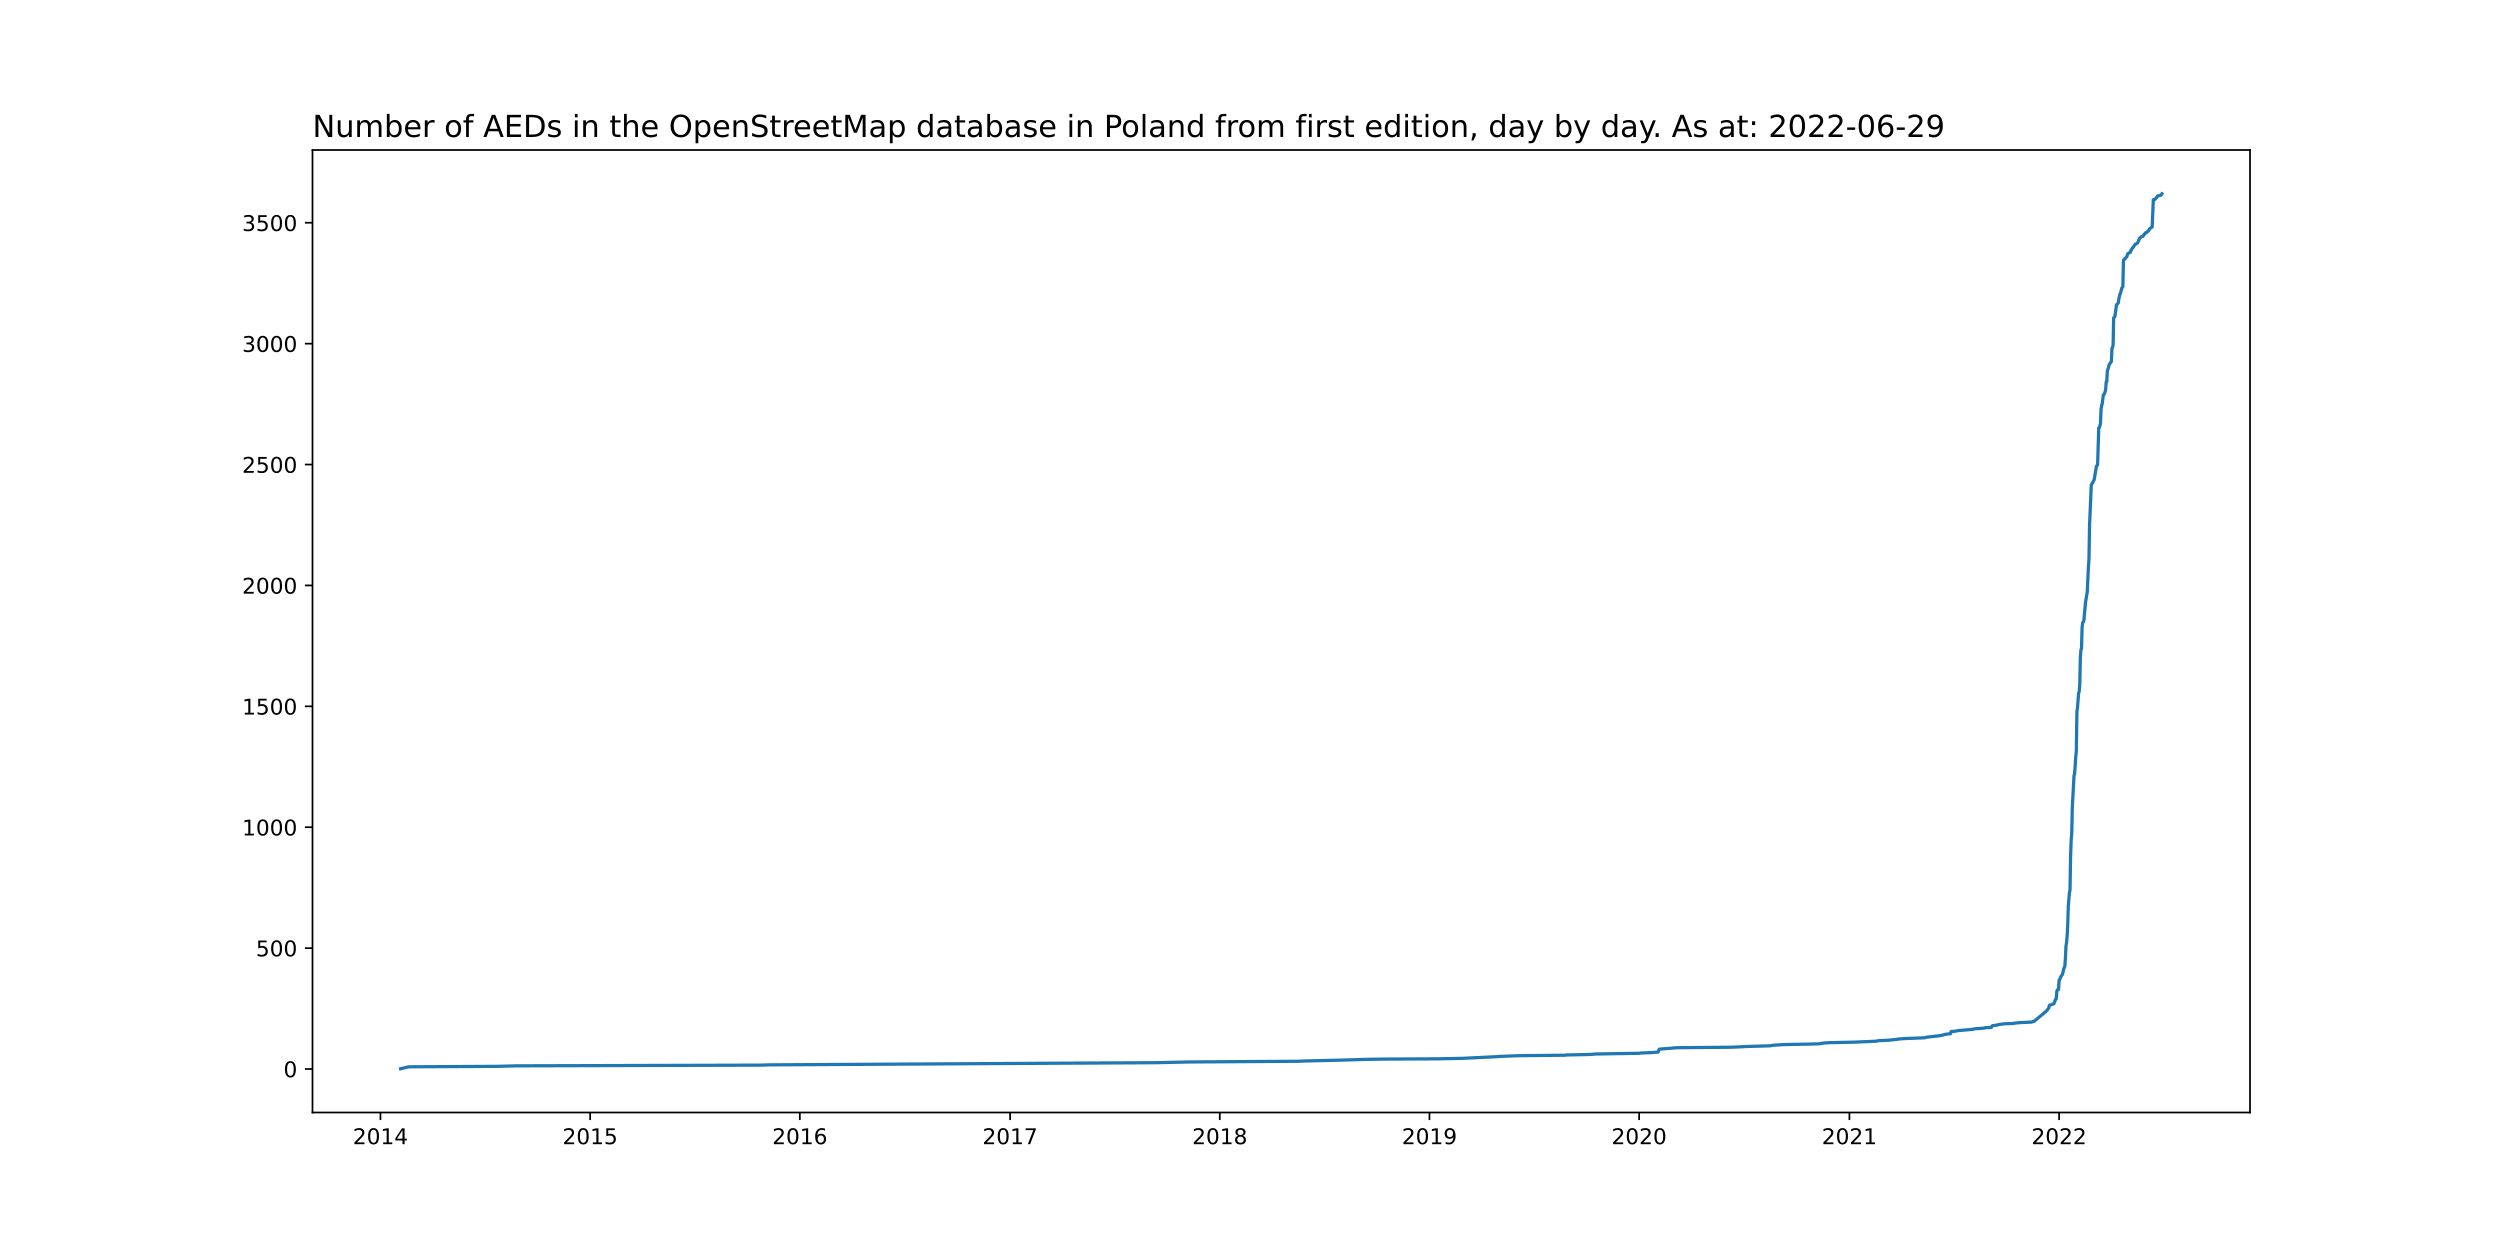
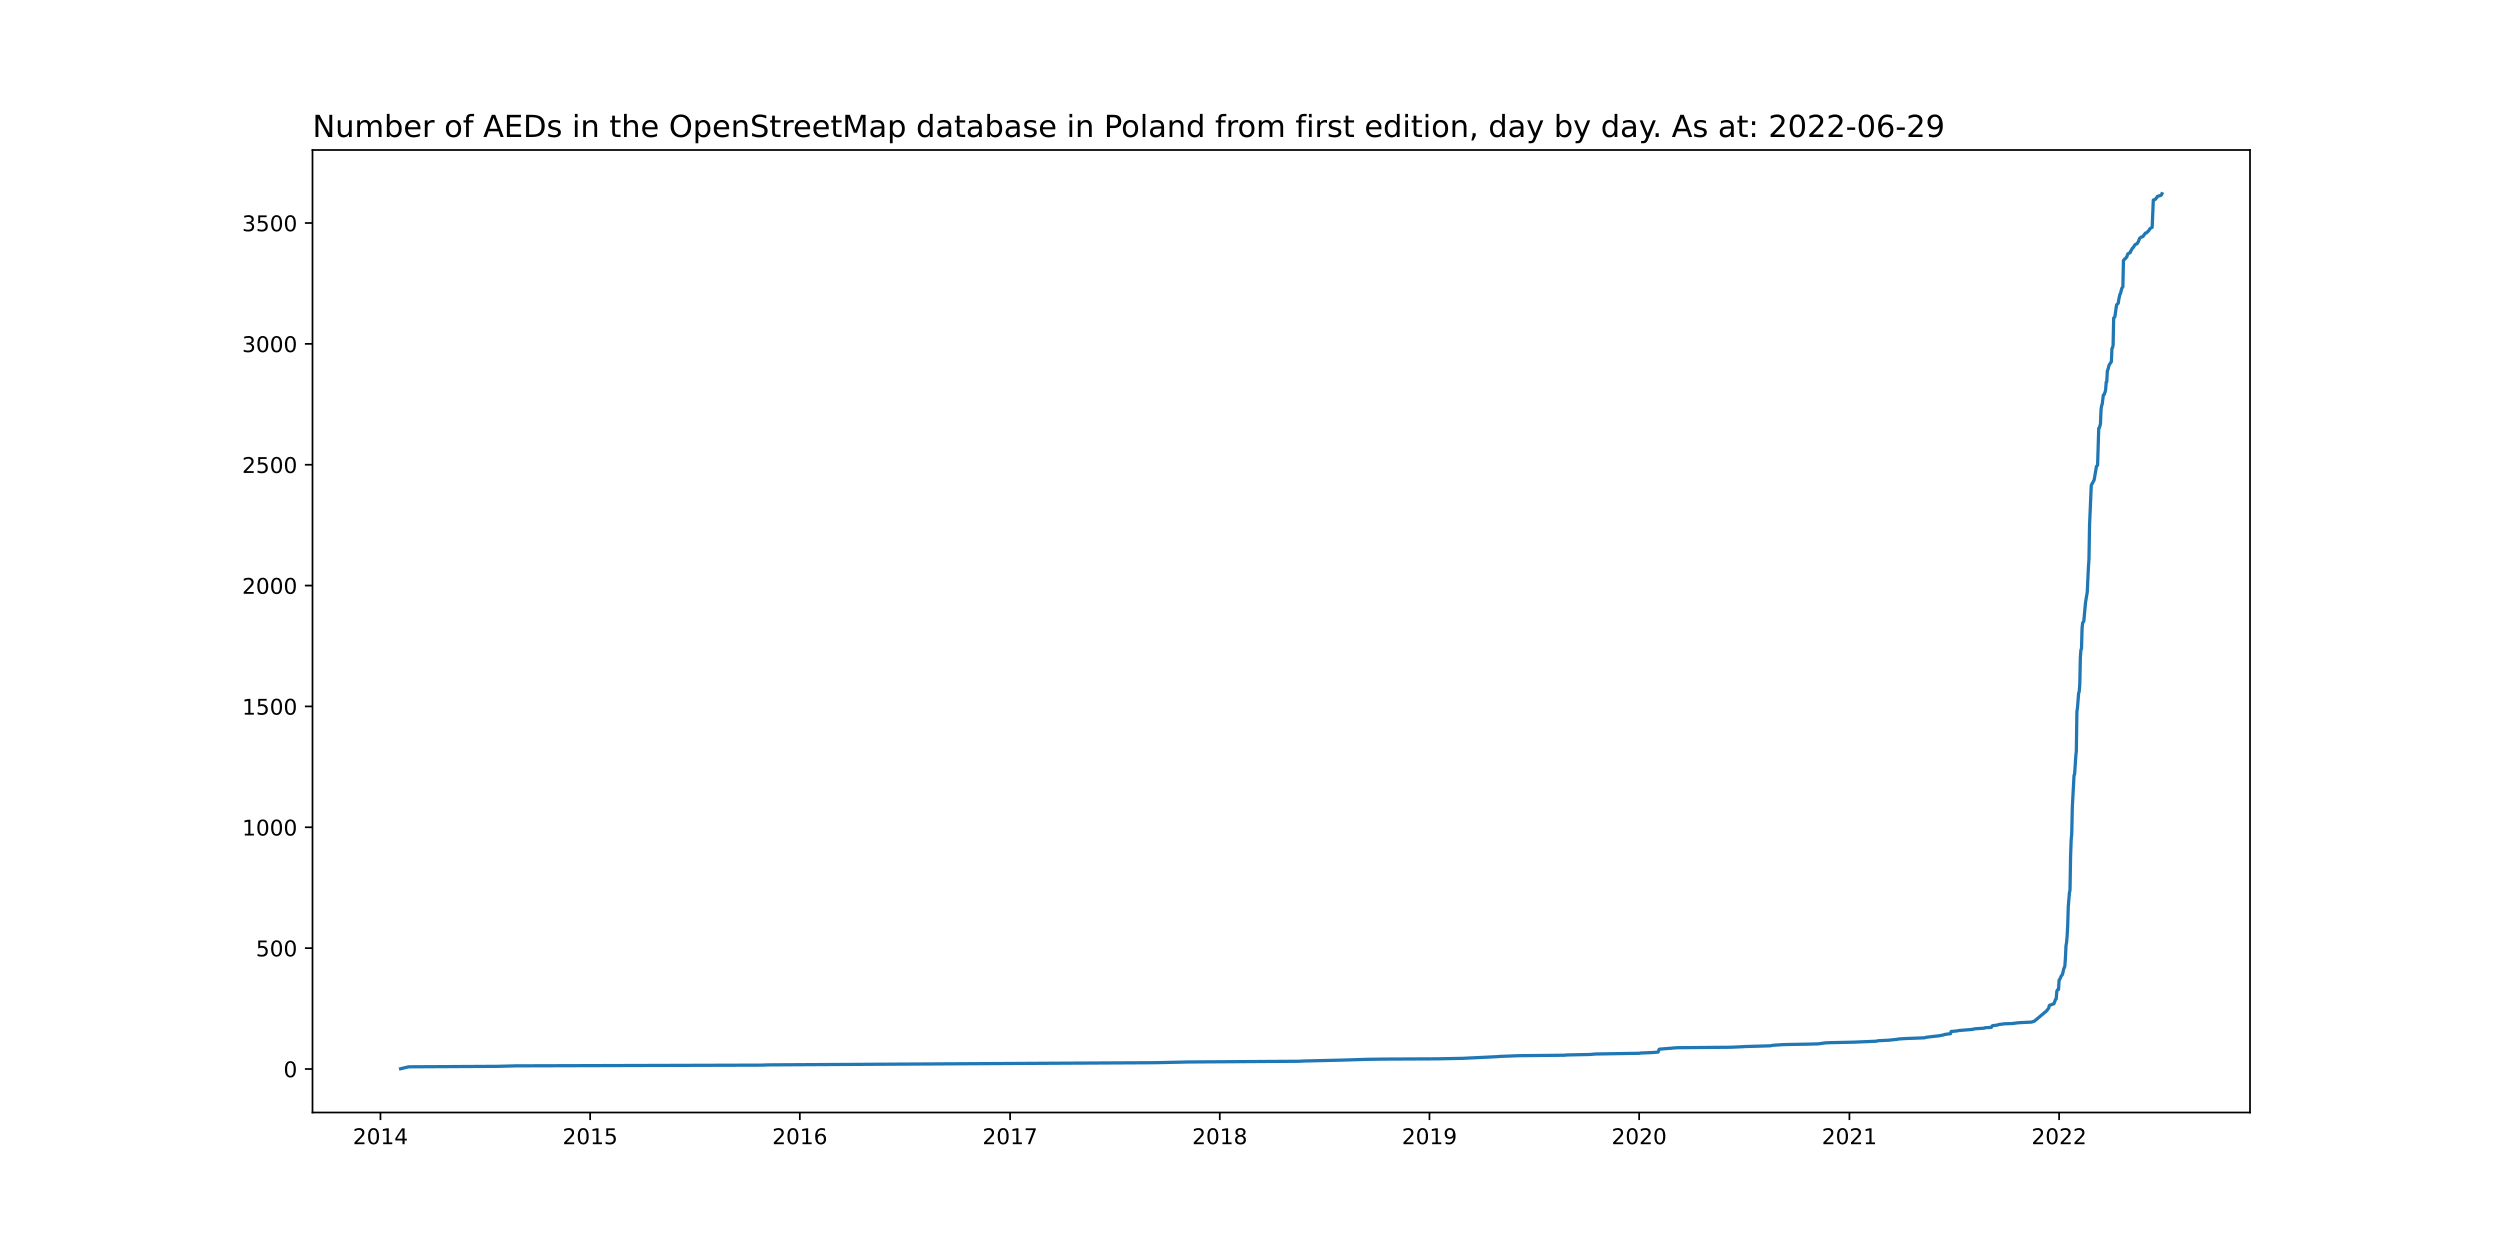
<svg xmlns="http://www.w3.org/2000/svg" xmlns:xlink="http://www.w3.org/1999/xlink" width="1152pt" height="576pt" viewBox="0 0 1152 576" version="1.1">
  <defs>
    <style type="text/css">*{stroke-linejoin: round; stroke-linecap: butt}</style>
  </defs>
  <g id="figure_1">
    <g id="patch_1">
      <path d="M 0 576  L 1152 576  L 1152 0  L 0 0  z " style="fill: #ffffff" />
    </g>
    <g id="axes_1">
      <g id="patch_2">
        <path d="M 144 512.64  L 1036.8 512.64  L 1036.8 69.12  L 144 69.12  z " style="fill: #ffffff" />
      </g>
      <g id="matplotlib.axis_1">
        <g id="xtick_1">
          <g id="line2d_1">
            <defs>
-               <path id="m6691f7270f" d="M 0 0  L 0 3.5  " style="stroke: #000000; stroke-width: 0.8" />
+               <path id="m635053c182" d="M 0 0  L 0 3.5  " style="stroke: #000000; stroke-width: 0.8" />
            </defs>
            <g>
-               <use xlink:href="#m6691f7270f" x="175.317" y="512.64" style="stroke: #000000; stroke-width: 0.8" />
+               <use xlink:href="#m635053c182" x="175.317" y="512.64" style="stroke: #000000; stroke-width: 0.8" />
            </g>
          </g>
          <g id="text_1">
            <g transform="translate(162.5916 527.2384)scale(0.1 -0.1)">
              <defs>
                <path id="DejaVuSans-32" d="M 1228 531  L 3431 531  L 3431 0  L 469 0  L 469 531  Q 828 903 1448 1529  Q 2069 2156 2228 2338  Q 2531 2678 2651 2914  Q 2772 3150 2772 3378  Q 2772 3750 2511 3984  Q 2250 4219 1831 4219  Q 1534 4219 1204 4116  Q 875 4013 500 3803  L 500 4441  Q 881 4594 1212 4672  Q 1544 4750 1819 4750  Q 2544 4750 2975 4387  Q 3406 4025 3406 3419  Q 3406 3131 3298 2873  Q 3191 2616 2906 2266  Q 2828 2175 2409 1742  Q 1991 1309 1228 531  z " transform="scale(0.015625)" />
                <path id="DejaVuSans-30" d="M 2034 4250  Q 1547 4250 1301 3770  Q 1056 3291 1056 2328  Q 1056 1369 1301 889  Q 1547 409 2034 409  Q 2525 409 2770 889  Q 3016 1369 3016 2328  Q 3016 3291 2770 3770  Q 2525 4250 2034 4250  z M 2034 4750  Q 2819 4750 3233 4129  Q 3647 3509 3647 2328  Q 3647 1150 3233 529  Q 2819 -91 2034 -91  Q 1250 -91 836 529  Q 422 1150 422 2328  Q 422 3509 836 4129  Q 1250 4750 2034 4750  z " transform="scale(0.015625)" />
                <path id="DejaVuSans-31" d="M 794 531  L 1825 531  L 1825 4091  L 703 3866  L 703 4441  L 1819 4666  L 2450 4666  L 2450 531  L 3481 531  L 3481 0  L 794 0  L 794 531  z " transform="scale(0.015625)" />
                <path id="DejaVuSans-34" d="M 2419 4116  L 825 1625  L 2419 1625  L 2419 4116  z M 2253 4666  L 3047 4666  L 3047 1625  L 3713 1625  L 3713 1100  L 3047 1100  L 3047 0  L 2419 0  L 2419 1100  L 313 1100  L 313 1709  L 2253 4666  z " transform="scale(0.015625)" />
              </defs>
              <use xlink:href="#DejaVuSans-32" />
              <use xlink:href="#DejaVuSans-30" x="63.623" />
              <use xlink:href="#DejaVuSans-31" x="127.246" />
              <use xlink:href="#DejaVuSans-34" x="190.869" />
            </g>
          </g>
        </g>
        <g id="xtick_2">
          <g id="line2d_2">
            <g>
-               <use xlink:href="#m6691f7270f" x="271.94" y="512.64" style="stroke: #000000; stroke-width: 0.8" />
+               <use xlink:href="#m635053c182" x="271.94" y="512.64" style="stroke: #000000; stroke-width: 0.8" />
            </g>
          </g>
          <g id="text_2">
            <g transform="translate(259.2149 527.2384)scale(0.1 -0.1)">
              <defs>
                <path id="DejaVuSans-35" d="M 691 4666  L 3169 4666  L 3169 4134  L 1269 4134  L 1269 2991  Q 1406 3038 1543 3061  Q 1681 3084 1819 3084  Q 2600 3084 3056 2656  Q 3513 2228 3513 1497  Q 3513 744 3044 326  Q 2575 -91 1722 -91  Q 1428 -91 1123 -41  Q 819 9 494 109  L 494 744  Q 775 591 1075 516  Q 1375 441 1709 441  Q 2250 441 2565 725  Q 2881 1009 2881 1497  Q 2881 1984 2565 2268  Q 2250 2553 1709 2553  Q 1456 2553 1204 2497  Q 953 2441 691 2322  L 691 4666  z " transform="scale(0.015625)" />
              </defs>
              <use xlink:href="#DejaVuSans-32" />
              <use xlink:href="#DejaVuSans-30" x="63.623" />
              <use xlink:href="#DejaVuSans-31" x="127.246" />
              <use xlink:href="#DejaVuSans-35" x="190.869" />
            </g>
          </g>
        </g>
        <g id="xtick_3">
          <g id="line2d_3">
            <g>
-               <use xlink:href="#m6691f7270f" x="368.563" y="512.64" style="stroke: #000000; stroke-width: 0.8" />
+               <use xlink:href="#m635053c182" x="368.563" y="512.64" style="stroke: #000000; stroke-width: 0.8" />
            </g>
          </g>
          <g id="text_3">
            <g transform="translate(355.8383 527.2384)scale(0.1 -0.1)">
              <defs>
                <path id="DejaVuSans-36" d="M 2113 2584  Q 1688 2584 1439 2293  Q 1191 2003 1191 1497  Q 1191 994 1439 701  Q 1688 409 2113 409  Q 2538 409 2786 701  Q 3034 994 3034 1497  Q 3034 2003 2786 2293  Q 2538 2584 2113 2584  z M 3366 4563  L 3366 3988  Q 3128 4100 2886 4159  Q 2644 4219 2406 4219  Q 1781 4219 1451 3797  Q 1122 3375 1075 2522  Q 1259 2794 1537 2939  Q 1816 3084 2150 3084  Q 2853 3084 3261 2657  Q 3669 2231 3669 1497  Q 3669 778 3244 343  Q 2819 -91 2113 -91  Q 1303 -91 875 529  Q 447 1150 447 2328  Q 447 3434 972 4092  Q 1497 4750 2381 4750  Q 2619 4750 2861 4703  Q 3103 4656 3366 4563  z " transform="scale(0.015625)" />
              </defs>
              <use xlink:href="#DejaVuSans-32" />
              <use xlink:href="#DejaVuSans-30" x="63.623" />
              <use xlink:href="#DejaVuSans-31" x="127.246" />
              <use xlink:href="#DejaVuSans-36" x="190.869" />
            </g>
          </g>
        </g>
        <g id="xtick_4">
          <g id="line2d_4">
            <g>
-               <use xlink:href="#m6691f7270f" x="465.451" y="512.64" style="stroke: #000000; stroke-width: 0.8" />
+               <use xlink:href="#m635053c182" x="465.451" y="512.64" style="stroke: #000000; stroke-width: 0.8" />
            </g>
          </g>
          <g id="text_4">
            <g transform="translate(452.7264 527.2384)scale(0.1 -0.1)">
              <defs>
                <path id="DejaVuSans-37" d="M 525 4666  L 3525 4666  L 3525 4397  L 1831 0  L 1172 0  L 2766 4134  L 525 4134  L 525 4666  z " transform="scale(0.015625)" />
              </defs>
              <use xlink:href="#DejaVuSans-32" />
              <use xlink:href="#DejaVuSans-30" x="63.623" />
              <use xlink:href="#DejaVuSans-31" x="127.246" />
              <use xlink:href="#DejaVuSans-37" x="190.869" />
            </g>
          </g>
        </g>
        <g id="xtick_5">
          <g id="line2d_5">
            <g>
-               <use xlink:href="#m6691f7270f" x="562.075" y="512.64" style="stroke: #000000; stroke-width: 0.8" />
+               <use xlink:href="#m635053c182" x="562.075" y="512.64" style="stroke: #000000; stroke-width: 0.8" />
            </g>
          </g>
          <g id="text_5">
            <g transform="translate(549.3498 527.2384)scale(0.1 -0.1)">
              <defs>
                <path id="DejaVuSans-38" d="M 2034 2216  Q 1584 2216 1326 1975  Q 1069 1734 1069 1313  Q 1069 891 1326 650  Q 1584 409 2034 409  Q 2484 409 2743 651  Q 3003 894 3003 1313  Q 3003 1734 2745 1975  Q 2488 2216 2034 2216  z M 1403 2484  Q 997 2584 770 2862  Q 544 3141 544 3541  Q 544 4100 942 4425  Q 1341 4750 2034 4750  Q 2731 4750 3128 4425  Q 3525 4100 3525 3541  Q 3525 3141 3298 2862  Q 3072 2584 2669 2484  Q 3125 2378 3379 2068  Q 3634 1759 3634 1313  Q 3634 634 3220 271  Q 2806 -91 2034 -91  Q 1263 -91 848 271  Q 434 634 434 1313  Q 434 1759 690 2068  Q 947 2378 1403 2484  z M 1172 3481  Q 1172 3119 1398 2916  Q 1625 2713 2034 2713  Q 2441 2713 2670 2916  Q 2900 3119 2900 3481  Q 2900 3844 2670 4047  Q 2441 4250 2034 4250  Q 1625 4250 1398 4047  Q 1172 3844 1172 3481  z " transform="scale(0.015625)" />
              </defs>
              <use xlink:href="#DejaVuSans-32" />
              <use xlink:href="#DejaVuSans-30" x="63.623" />
              <use xlink:href="#DejaVuSans-31" x="127.246" />
              <use xlink:href="#DejaVuSans-38" x="190.869" />
            </g>
          </g>
        </g>
        <g id="xtick_6">
          <g id="line2d_6">
            <g>
-               <use xlink:href="#m6691f7270f" x="658.698" y="512.64" style="stroke: #000000; stroke-width: 0.8" />
+               <use xlink:href="#m635053c182" x="658.698" y="512.64" style="stroke: #000000; stroke-width: 0.8" />
            </g>
          </g>
          <g id="text_6">
            <g transform="translate(645.9732 527.2384)scale(0.1 -0.1)">
              <defs>
                <path id="DejaVuSans-39" d="M 703 97  L 703 672  Q 941 559 1184 500  Q 1428 441 1663 441  Q 2288 441 2617 861  Q 2947 1281 2994 2138  Q 2813 1869 2534 1725  Q 2256 1581 1919 1581  Q 1219 1581 811 2004  Q 403 2428 403 3163  Q 403 3881 828 4315  Q 1253 4750 1959 4750  Q 2769 4750 3195 4129  Q 3622 3509 3622 2328  Q 3622 1225 3098 567  Q 2575 -91 1691 -91  Q 1453 -91 1209 -44  Q 966 3 703 97  z M 1959 2075  Q 2384 2075 2632 2365  Q 2881 2656 2881 3163  Q 2881 3666 2632 3958  Q 2384 4250 1959 4250  Q 1534 4250 1286 3958  Q 1038 3666 1038 3163  Q 1038 2656 1286 2365  Q 1534 2075 1959 2075  z " transform="scale(0.015625)" />
              </defs>
              <use xlink:href="#DejaVuSans-32" />
              <use xlink:href="#DejaVuSans-30" x="63.623" />
              <use xlink:href="#DejaVuSans-31" x="127.246" />
              <use xlink:href="#DejaVuSans-39" x="190.869" />
            </g>
          </g>
        </g>
        <g id="xtick_7">
          <g id="line2d_7">
            <g>
-               <use xlink:href="#m6691f7270f" x="755.322" y="512.64" style="stroke: #000000; stroke-width: 0.8" />
+               <use xlink:href="#m635053c182" x="755.322" y="512.64" style="stroke: #000000; stroke-width: 0.8" />
            </g>
          </g>
          <g id="text_7">
            <g transform="translate(742.5965 527.2384)scale(0.1 -0.1)">
              <use xlink:href="#DejaVuSans-32" />
              <use xlink:href="#DejaVuSans-30" x="63.623" />
              <use xlink:href="#DejaVuSans-32" x="127.246" />
              <use xlink:href="#DejaVuSans-30" x="190.869" />
            </g>
          </g>
        </g>
        <g id="xtick_8">
          <g id="line2d_8">
            <g>
-               <use xlink:href="#m6691f7270f" x="852.21" y="512.64" style="stroke: #000000; stroke-width: 0.8" />
+               <use xlink:href="#m635053c182" x="852.21" y="512.64" style="stroke: #000000; stroke-width: 0.8" />
            </g>
          </g>
          <g id="text_8">
            <g transform="translate(839.4846 527.2384)scale(0.1 -0.1)">
              <use xlink:href="#DejaVuSans-32" />
              <use xlink:href="#DejaVuSans-30" x="63.623" />
              <use xlink:href="#DejaVuSans-32" x="127.246" />
              <use xlink:href="#DejaVuSans-31" x="190.869" />
            </g>
          </g>
        </g>
        <g id="xtick_9">
          <g id="line2d_9">
            <g>
-               <use xlink:href="#m6691f7270f" x="948.833" y="512.64" style="stroke: #000000; stroke-width: 0.8" />
+               <use xlink:href="#m635053c182" x="948.833" y="512.64" style="stroke: #000000; stroke-width: 0.8" />
            </g>
          </g>
          <g id="text_9">
            <g transform="translate(936.108 527.2384)scale(0.1 -0.1)">
              <use xlink:href="#DejaVuSans-32" />
              <use xlink:href="#DejaVuSans-30" x="63.623" />
              <use xlink:href="#DejaVuSans-32" x="127.246" />
              <use xlink:href="#DejaVuSans-32" x="190.869" />
            </g>
          </g>
        </g>
      </g>
      <g id="matplotlib.axis_2">
        <g id="ytick_1">
          <g id="line2d_10">
            <defs>
-               <path id="m2d8325a0a5" d="M 0 0  L -3.5 0  " style="stroke: #000000; stroke-width: 0.8" />
+               <path id="m34d72436b4" d="M 0 0  L -3.5 0  " style="stroke: #000000; stroke-width: 0.8" />
            </defs>
            <g>
-               <use xlink:href="#m2d8325a0a5" x="144" y="492.591" style="stroke: #000000; stroke-width: 0.8" />
+               <use xlink:href="#m34d72436b4" x="144" y="492.591" style="stroke: #000000; stroke-width: 0.8" />
            </g>
          </g>
          <g id="text_10">
            <g transform="translate(130.6375 496.3906)scale(0.1 -0.1)">
              <use xlink:href="#DejaVuSans-30" />
            </g>
          </g>
        </g>
        <g id="ytick_2">
          <g id="line2d_11">
            <g>
-               <use xlink:href="#m2d8325a0a5" x="144" y="436.885" style="stroke: #000000; stroke-width: 0.8" />
+               <use xlink:href="#m34d72436b4" x="144" y="436.901" style="stroke: #000000; stroke-width: 0.8" />
            </g>
          </g>
          <g id="text_11">
-             <g transform="translate(117.9125 440.6846)scale(0.1 -0.1)">
+             <g transform="translate(117.9125 440.7)scale(0.1 -0.1)">
              <use xlink:href="#DejaVuSans-35" />
              <use xlink:href="#DejaVuSans-30" x="63.623" />
              <use xlink:href="#DejaVuSans-30" x="127.246" />
            </g>
          </g>
        </g>
        <g id="ytick_3">
          <g id="line2d_12">
            <g>
-               <use xlink:href="#m2d8325a0a5" x="144" y="381.179" style="stroke: #000000; stroke-width: 0.8" />
+               <use xlink:href="#m34d72436b4" x="144" y="381.21" style="stroke: #000000; stroke-width: 0.8" />
            </g>
          </g>
          <g id="text_12">
-             <g transform="translate(111.55 384.9786)scale(0.1 -0.1)">
+             <g transform="translate(111.55 385.0094)scale(0.1 -0.1)">
              <use xlink:href="#DejaVuSans-31" />
              <use xlink:href="#DejaVuSans-30" x="63.623" />
              <use xlink:href="#DejaVuSans-30" x="127.246" />
              <use xlink:href="#DejaVuSans-30" x="190.869" />
            </g>
          </g>
        </g>
        <g id="ytick_4">
          <g id="line2d_13">
            <g>
-               <use xlink:href="#m2d8325a0a5" x="144" y="325.473" style="stroke: #000000; stroke-width: 0.8" />
+               <use xlink:href="#m34d72436b4" x="144" y="325.52" style="stroke: #000000; stroke-width: 0.8" />
            </g>
          </g>
          <g id="text_13">
-             <g transform="translate(111.55 329.2726)scale(0.1 -0.1)">
+             <g transform="translate(111.55 329.3188)scale(0.1 -0.1)">
              <use xlink:href="#DejaVuSans-31" />
              <use xlink:href="#DejaVuSans-35" x="63.623" />
              <use xlink:href="#DejaVuSans-30" x="127.246" />
              <use xlink:href="#DejaVuSans-30" x="190.869" />
            </g>
          </g>
        </g>
        <g id="ytick_5">
          <g id="line2d_14">
            <g>
-               <use xlink:href="#m2d8325a0a5" x="144" y="269.767" style="stroke: #000000; stroke-width: 0.8" />
+               <use xlink:href="#m34d72436b4" x="144" y="269.829" style="stroke: #000000; stroke-width: 0.8" />
            </g>
          </g>
          <g id="text_14">
-             <g transform="translate(111.55 273.5666)scale(0.1 -0.1)">
+             <g transform="translate(111.55 273.6282)scale(0.1 -0.1)">
              <use xlink:href="#DejaVuSans-32" />
              <use xlink:href="#DejaVuSans-30" x="63.623" />
              <use xlink:href="#DejaVuSans-30" x="127.246" />
              <use xlink:href="#DejaVuSans-30" x="190.869" />
            </g>
          </g>
        </g>
        <g id="ytick_6">
          <g id="line2d_15">
            <g>
-               <use xlink:href="#m2d8325a0a5" x="144" y="214.061" style="stroke: #000000; stroke-width: 0.8" />
+               <use xlink:href="#m34d72436b4" x="144" y="214.138" style="stroke: #000000; stroke-width: 0.8" />
            </g>
          </g>
          <g id="text_15">
-             <g transform="translate(111.55 217.8606)scale(0.1 -0.1)">
+             <g transform="translate(111.55 217.9376)scale(0.1 -0.1)">
              <use xlink:href="#DejaVuSans-32" />
              <use xlink:href="#DejaVuSans-35" x="63.623" />
              <use xlink:href="#DejaVuSans-30" x="127.246" />
              <use xlink:href="#DejaVuSans-30" x="190.869" />
            </g>
          </g>
        </g>
        <g id="ytick_7">
          <g id="line2d_16">
            <g>
-               <use xlink:href="#m2d8325a0a5" x="144" y="158.355" style="stroke: #000000; stroke-width: 0.8" />
+               <use xlink:href="#m34d72436b4" x="144" y="158.448" style="stroke: #000000; stroke-width: 0.8" />
            </g>
          </g>
          <g id="text_16">
-             <g transform="translate(111.55 162.1547)scale(0.1 -0.1)">
+             <g transform="translate(111.55 162.247)scale(0.1 -0.1)">
              <defs>
                <path id="DejaVuSans-33" d="M 2597 2516  Q 3050 2419 3304 2112  Q 3559 1806 3559 1356  Q 3559 666 3084 287  Q 2609 -91 1734 -91  Q 1441 -91 1130 -33  Q 819 25 488 141  L 488 750  Q 750 597 1062 519  Q 1375 441 1716 441  Q 2309 441 2620 675  Q 2931 909 2931 1356  Q 2931 1769 2642 2001  Q 2353 2234 1838 2234  L 1294 2234  L 1294 2753  L 1863 2753  Q 2328 2753 2575 2939  Q 2822 3125 2822 3475  Q 2822 3834 2567 4026  Q 2313 4219 1838 4219  Q 1578 4219 1281 4162  Q 984 4106 628 3988  L 628 4550  Q 988 4650 1302 4700  Q 1616 4750 1894 4750  Q 2613 4750 3031 4423  Q 3450 4097 3450 3541  Q 3450 3153 3228 2886  Q 3006 2619 2597 2516  z " transform="scale(0.015625)" />
              </defs>
              <use xlink:href="#DejaVuSans-33" />
              <use xlink:href="#DejaVuSans-30" x="63.623" />
              <use xlink:href="#DejaVuSans-30" x="127.246" />
              <use xlink:href="#DejaVuSans-30" x="190.869" />
            </g>
          </g>
        </g>
        <g id="ytick_8">
          <g id="line2d_17">
            <g>
-               <use xlink:href="#m2d8325a0a5" x="144" y="102.649" style="stroke: #000000; stroke-width: 0.8" />
+               <use xlink:href="#m34d72436b4" x="144" y="102.757" style="stroke: #000000; stroke-width: 0.8" />
            </g>
          </g>
          <g id="text_17">
-             <g transform="translate(111.55 106.4487)scale(0.1 -0.1)">
+             <g transform="translate(111.55 106.5563)scale(0.1 -0.1)">
              <use xlink:href="#DejaVuSans-33" />
              <use xlink:href="#DejaVuSans-35" x="63.623" />
              <use xlink:href="#DejaVuSans-30" x="127.246" />
              <use xlink:href="#DejaVuSans-30" x="190.869" />
            </g>
          </g>
        </g>
      </g>
      <g id="line2d_18">
-         <path d="M 184.582 492.48  L 188.288 491.589  L 229.32 491.366  L 237.791 491.143  L 351.356 490.809  L 353.739 490.697  L 489.276 489.918  L 532.161 489.695  L 547.515 489.36  L 598.606 489.026  L 600.724 488.915  L 619.519 488.469  L 630.108 488.135  L 638.315 488.024  L 662.14 487.912  L 673.787 487.689  L 689.935 486.909  L 690.994 486.798  L 699.73 486.464  L 721.172 486.241  L 721.702 486.13  L 732.555 485.907  L 735.203 485.684  L 755.586 485.35  L 755.851 485.238  L 761.41 485.015  L 764.057 484.793  L 764.587 483.456  L 772.793 482.787  L 797.677 482.564  L 802.707 482.342  L 804.56 482.23  L 812.501 482.007  L 815.943 481.896  L 816.737 481.673  L 822.031 481.339  L 833.944 481.116  L 837.915 481.005  L 841.091 480.559  L 843.739 480.448  L 854.327 480.225  L 864.652 479.779  L 865.446 479.556  L 870.211 479.333  L 874.446 478.888  L 874.711 478.776  L 878.152 478.554  L 886.888 478.219  L 887.418 477.996  L 891.124 477.551  L 893.241 477.328  L 895.624 476.882  L 896.153 476.659  L 898.801 476.325  L 899.065 475.323  L 900.654 475.211  L 902.507 474.877  L 909.125 474.32  L 909.654 474.097  L 914.419 473.763  L 914.949 473.54  L 917.596 473.429  L 917.861 472.871  L 918.125 472.649  L 920.508 472.314  L 921.037 472.092  L 923.684 471.757  L 927.126 471.646  L 929.773 471.312  L 931.361 471.2  L 936.126 470.977  L 937.45 470.532  L 943.009 465.853  L 944.068 464.516  L 944.333 463.29  L 946.451 462.51  L 947.245 460.393  L 947.509 460.282  L 947.774 456.828  L 948.039 456.16  L 948.568 455.937  L 948.833 451.592  L 949.098 451.369  L 949.892 449.586  L 950.157 449.364  L 950.421 448.918  L 950.951 446.467  L 951.48 445.241  L 951.745 441.453  L 952.01 435.771  L 952.274 434.323  L 952.539 431.315  L 952.804 426.19  L 953.069 417.5  L 953.598 411.372  L 953.863 410.035  L 954.127 394.437  L 954.392 386.973  L 954.657 384.188  L 954.922 371.932  L 955.716 357.226  L 955.981 356.669  L 956.51 348.647  L 956.775 345.973  L 957.039 327.813  L 957.304 326.142  L 957.834 319.346  L 958.098 318.677  L 958.363 315.335  L 958.628 302.857  L 958.892 299.403  L 959.157 298.846  L 959.422 289.376  L 959.687 286.925  L 960.216 286.256  L 961.01 277.566  L 961.804 272.776  L 962.334 261.523  L 962.599 257.624  L 962.863 241.914  L 963.393 229.771  L 963.657 223.531  L 964.452 222.083  L 964.981 221.08  L 966.04 214.841  L 966.569 214.284  L 967.099 197.238  L 967.364 197.127  L 967.893 195.233  L 968.158 188.659  L 968.422 186.877  L 968.687 186.208  L 969.217 181.975  L 969.481 181.863  L 970.011 180.638  L 970.275 179.524  L 970.54 175.959  L 970.805 175.847  L 971.07 170.722  L 971.334 170.277  L 971.864 168.16  L 972.658 166.934  L 972.923 166.6  L 973.187 160.472  L 973.452 160.138  L 973.717 158.912  L 973.982 146.434  L 974.511 145.989  L 975.305 140.418  L 976.099 139.638  L 976.364 137.744  L 976.894 135.405  L 977.158 135.07  L 977.688 132.842  L 978.217 132.062  L 978.482 119.918  L 978.747 119.695  L 979.011 119.25  L 979.541 118.916  L 979.805 118.47  L 980.07 118.247  L 980.335 117.244  L 980.6 116.799  L 981.658 116.242  L 981.923 115.35  L 982.188 115.128  L 982.453 114.459  L 982.982 114.013  L 983.776 112.677  L 984.835 112.119  L 985.365 111.228  L 985.894 109.78  L 986.688 109.111  L 987.482 108.889  L 988.012 107.997  L 988.277 107.886  L 988.541 107.329  L 989.071 107.217  L 990.13 106.215  L 990.659 105.323  L 991.453 104.766  L 991.718 104.655  L 992.247 92.065  L 993.042 91.842  L 993.836 90.951  L 994.1 90.394  L 995.689 89.948  L 995.953 89.726  L 996.218 89.28  L 996.218 89.28  " clip-path="url(#p67a6b54b86)" style="fill: none; stroke: #1f77b4; stroke-width: 1.5; stroke-linecap: square" />
+         <path d="M 184.582 492.48  L 188.288 491.589  L 229.32 491.366  L 237.791 491.143  L 351.356 490.809  L 353.739 490.698  L 489.276 489.918  L 532.161 489.695  L 547.515 489.361  L 598.606 489.027  L 600.724 488.916  L 619.519 488.47  L 630.108 488.136  L 638.315 488.025  L 662.14 487.913  L 673.787 487.691  L 689.935 486.911  L 690.994 486.8  L 699.73 486.465  L 721.172 486.243  L 721.702 486.131  L 732.555 485.909  L 735.203 485.686  L 755.586 485.352  L 755.851 485.24  L 761.41 485.017  L 764.057 484.795  L 764.587 483.458  L 772.793 482.79  L 797.677 482.567  L 802.707 482.344  L 804.56 482.233  L 812.501 482.01  L 815.943 481.899  L 816.737 481.676  L 822.031 481.342  L 833.944 481.119  L 837.915 481.008  L 841.091 480.562  L 843.739 480.451  L 854.327 480.228  L 864.652 479.783  L 865.446 479.56  L 870.211 479.337  L 874.446 478.891  L 874.711 478.78  L 878.152 478.557  L 886.888 478.223  L 887.418 478  L 891.124 477.555  L 893.241 477.332  L 895.624 476.887  L 896.153 476.664  L 898.801 476.33  L 899.065 475.327  L 902.242 474.993  L 902.507 474.882  L 909.125 474.325  L 909.654 474.102  L 914.419 473.768  L 914.949 473.545  L 917.596 473.434  L 917.861 472.877  L 918.125 472.654  L 920.508 472.32  L 921.037 472.097  L 923.684 471.763  L 927.126 471.652  L 929.773 471.318  L 931.361 471.206  L 936.126 470.983  L 937.45 470.538  L 943.009 465.86  L 944.068 464.523  L 944.333 463.298  L 946.451 462.518  L 947.245 460.402  L 947.509 460.291  L 947.774 456.838  L 948.039 456.17  L 948.568 455.947  L 948.833 451.603  L 949.098 451.38  L 949.892 449.598  L 950.157 449.375  L 950.421 448.93  L 950.951 446.48  L 951.48 445.254  L 951.745 441.467  L 952.01 435.787  L 952.274 434.339  L 952.539 431.332  L 952.804 426.208  L 953.069 417.52  L 953.598 411.394  L 953.863 410.058  L 954.127 394.465  L 954.392 387.002  L 954.657 384.217  L 954.922 371.966  L 955.716 357.263  L 955.981 356.706  L 956.51 348.687  L 956.775 346.014  L 957.039 327.859  L 957.304 326.188  L 957.834 319.394  L 958.098 318.725  L 958.363 315.384  L 958.628 302.909  L 958.892 299.456  L 959.157 298.899  L 959.422 289.432  L 959.687 286.982  L 960.216 286.313  L 961.01 277.626  L 961.804 272.836  L 962.334 261.587  L 962.599 257.688  L 962.863 241.984  L 963.393 229.843  L 963.657 223.606  L 964.452 222.158  L 964.981 221.155  L 966.04 214.918  L 966.569 214.361  L 967.099 197.32  L 967.364 197.208  L 967.893 195.315  L 968.158 188.743  L 968.422 186.961  L 968.687 186.293  L 969.217 182.061  L 969.481 181.949  L 970.011 180.724  L 970.275 179.61  L 970.54 176.046  L 970.805 175.935  L 971.07 170.811  L 971.334 170.366  L 971.864 168.249  L 972.658 167.024  L 972.923 166.69  L 973.187 160.564  L 973.452 160.23  L 973.717 159.005  L 973.982 146.53  L 974.511 146.084  L 975.305 140.515  L 976.099 139.736  L 976.364 137.842  L 976.894 135.503  L 977.158 135.169  L 977.688 132.941  L 978.217 132.162  L 978.482 120.021  L 978.747 119.798  L 979.011 119.353  L 979.541 119.019  L 979.805 118.573  L 980.07 118.35  L 980.335 117.348  L 980.6 116.903  L 981.658 116.346  L 981.923 115.455  L 982.188 115.232  L 982.453 114.564  L 982.982 114.118  L 983.776 112.781  L 984.835 112.225  L 985.365 111.333  L 985.894 109.886  L 986.688 109.217  L 987.482 108.994  L 988.012 108.103  L 988.277 107.992  L 988.541 107.435  L 989.071 107.324  L 990.13 106.321  L 990.659 105.43  L 991.453 104.873  L 991.718 104.762  L 992.247 92.176  L 993.042 91.953  L 993.836 91.062  L 994.1 90.505  L 995.689 90.06  L 995.953 89.837  L 996.218 89.28  L 996.218 89.28  " clip-path="url(#p158f1b6260)" style="fill: none; stroke: #1f77b4; stroke-width: 1.5; stroke-linecap: square" />
      </g>
      <g id="patch_3">
        <path d="M 144 512.64  L 144 69.12  " style="fill: none; stroke: #000000; stroke-width: 0.8; stroke-linejoin: miter; stroke-linecap: square" />
      </g>
      <g id="patch_4">
        <path d="M 1036.8 512.64  L 1036.8 69.12  " style="fill: none; stroke: #000000; stroke-width: 0.8; stroke-linejoin: miter; stroke-linecap: square" />
      </g>
      <g id="patch_5">
        <path d="M 144 512.64  L 1036.8 512.64  " style="fill: none; stroke: #000000; stroke-width: 0.8; stroke-linejoin: miter; stroke-linecap: square" />
      </g>
      <g id="patch_6">
        <path d="M 144 69.12  L 1036.8 69.12  " style="fill: none; stroke: #000000; stroke-width: 0.8; stroke-linejoin: miter; stroke-linecap: square" />
      </g>
      <g id="text_18">
        <g transform="translate(144 63.12)scale(0.14 -0.14)">
          <defs>
            <path id="DejaVuSans-4e" d="M 628 4666  L 1478 4666  L 3547 763  L 3547 4666  L 4159 4666  L 4159 0  L 3309 0  L 1241 3903  L 1241 0  L 628 0  L 628 4666  z " transform="scale(0.015625)" />
            <path id="DejaVuSans-75" d="M 544 1381  L 544 3500  L 1119 3500  L 1119 1403  Q 1119 906 1312 657  Q 1506 409 1894 409  Q 2359 409 2629 706  Q 2900 1003 2900 1516  L 2900 3500  L 3475 3500  L 3475 0  L 2900 0  L 2900 538  Q 2691 219 2414 64  Q 2138 -91 1772 -91  Q 1169 -91 856 284  Q 544 659 544 1381  z M 1991 3584  L 1991 3584  z " transform="scale(0.015625)" />
            <path id="DejaVuSans-6d" d="M 3328 2828  Q 3544 3216 3844 3400  Q 4144 3584 4550 3584  Q 5097 3584 5394 3201  Q 5691 2819 5691 2113  L 5691 0  L 5113 0  L 5113 2094  Q 5113 2597 4934 2840  Q 4756 3084 4391 3084  Q 3944 3084 3684 2787  Q 3425 2491 3425 1978  L 3425 0  L 2847 0  L 2847 2094  Q 2847 2600 2669 2842  Q 2491 3084 2119 3084  Q 1678 3084 1418 2786  Q 1159 2488 1159 1978  L 1159 0  L 581 0  L 581 3500  L 1159 3500  L 1159 2956  Q 1356 3278 1631 3431  Q 1906 3584 2284 3584  Q 2666 3584 2933 3390  Q 3200 3197 3328 2828  z " transform="scale(0.015625)" />
            <path id="DejaVuSans-62" d="M 3116 1747  Q 3116 2381 2855 2742  Q 2594 3103 2138 3103  Q 1681 3103 1420 2742  Q 1159 2381 1159 1747  Q 1159 1113 1420 752  Q 1681 391 2138 391  Q 2594 391 2855 752  Q 3116 1113 3116 1747  z M 1159 2969  Q 1341 3281 1617 3432  Q 1894 3584 2278 3584  Q 2916 3584 3314 3078  Q 3713 2572 3713 1747  Q 3713 922 3314 415  Q 2916 -91 2278 -91  Q 1894 -91 1617 61  Q 1341 213 1159 525  L 1159 0  L 581 0  L 581 4863  L 1159 4863  L 1159 2969  z " transform="scale(0.015625)" />
            <path id="DejaVuSans-65" d="M 3597 1894  L 3597 1613  L 953 1613  Q 991 1019 1311 708  Q 1631 397 2203 397  Q 2534 397 2845 478  Q 3156 559 3463 722  L 3463 178  Q 3153 47 2828 -22  Q 2503 -91 2169 -91  Q 1331 -91 842 396  Q 353 884 353 1716  Q 353 2575 817 3079  Q 1281 3584 2069 3584  Q 2775 3584 3186 3129  Q 3597 2675 3597 1894  z M 3022 2063  Q 3016 2534 2758 2815  Q 2500 3097 2075 3097  Q 1594 3097 1305 2825  Q 1016 2553 972 2059  L 3022 2063  z " transform="scale(0.015625)" />
            <path id="DejaVuSans-72" d="M 2631 2963  Q 2534 3019 2420 3045  Q 2306 3072 2169 3072  Q 1681 3072 1420 2755  Q 1159 2438 1159 1844  L 1159 0  L 581 0  L 581 3500  L 1159 3500  L 1159 2956  Q 1341 3275 1631 3429  Q 1922 3584 2338 3584  Q 2397 3584 2469 3576  Q 2541 3569 2628 3553  L 2631 2963  z " transform="scale(0.015625)" />
            <path id="DejaVuSans-20" transform="scale(0.015625)" />
            <path id="DejaVuSans-6f" d="M 1959 3097  Q 1497 3097 1228 2736  Q 959 2375 959 1747  Q 959 1119 1226 758  Q 1494 397 1959 397  Q 2419 397 2687 759  Q 2956 1122 2956 1747  Q 2956 2369 2687 2733  Q 2419 3097 1959 3097  z M 1959 3584  Q 2709 3584 3137 3096  Q 3566 2609 3566 1747  Q 3566 888 3137 398  Q 2709 -91 1959 -91  Q 1206 -91 779 398  Q 353 888 353 1747  Q 353 2609 779 3096  Q 1206 3584 1959 3584  z " transform="scale(0.015625)" />
            <path id="DejaVuSans-66" d="M 2375 4863  L 2375 4384  L 1825 4384  Q 1516 4384 1395 4259  Q 1275 4134 1275 3809  L 1275 3500  L 2222 3500  L 2222 3053  L 1275 3053  L 1275 0  L 697 0  L 697 3053  L 147 3053  L 147 3500  L 697 3500  L 697 3744  Q 697 4328 969 4595  Q 1241 4863 1831 4863  L 2375 4863  z " transform="scale(0.015625)" />
            <path id="DejaVuSans-41" d="M 2188 4044  L 1331 1722  L 3047 1722  L 2188 4044  z M 1831 4666  L 2547 4666  L 4325 0  L 3669 0  L 3244 1197  L 1141 1197  L 716 0  L 50 0  L 1831 4666  z " transform="scale(0.015625)" />
            <path id="DejaVuSans-45" d="M 628 4666  L 3578 4666  L 3578 4134  L 1259 4134  L 1259 2753  L 3481 2753  L 3481 2222  L 1259 2222  L 1259 531  L 3634 531  L 3634 0  L 628 0  L 628 4666  z " transform="scale(0.015625)" />
            <path id="DejaVuSans-44" d="M 1259 4147  L 1259 519  L 2022 519  Q 2988 519 3436 956  Q 3884 1394 3884 2338  Q 3884 3275 3436 3711  Q 2988 4147 2022 4147  L 1259 4147  z M 628 4666  L 1925 4666  Q 3281 4666 3915 4102  Q 4550 3538 4550 2338  Q 4550 1131 3912 565  Q 3275 0 1925 0  L 628 0  L 628 4666  z " transform="scale(0.015625)" />
            <path id="DejaVuSans-73" d="M 2834 3397  L 2834 2853  Q 2591 2978 2328 3040  Q 2066 3103 1784 3103  Q 1356 3103 1142 2972  Q 928 2841 928 2578  Q 928 2378 1081 2264  Q 1234 2150 1697 2047  L 1894 2003  Q 2506 1872 2764 1633  Q 3022 1394 3022 966  Q 3022 478 2636 193  Q 2250 -91 1575 -91  Q 1294 -91 989 -36  Q 684 19 347 128  L 347 722  Q 666 556 975 473  Q 1284 391 1588 391  Q 1994 391 2212 530  Q 2431 669 2431 922  Q 2431 1156 2273 1281  Q 2116 1406 1581 1522  L 1381 1569  Q 847 1681 609 1914  Q 372 2147 372 2553  Q 372 3047 722 3315  Q 1072 3584 1716 3584  Q 2034 3584 2315 3537  Q 2597 3491 2834 3397  z " transform="scale(0.015625)" />
            <path id="DejaVuSans-69" d="M 603 3500  L 1178 3500  L 1178 0  L 603 0  L 603 3500  z M 603 4863  L 1178 4863  L 1178 4134  L 603 4134  L 603 4863  z " transform="scale(0.015625)" />
            <path id="DejaVuSans-6e" d="M 3513 2113  L 3513 0  L 2938 0  L 2938 2094  Q 2938 2591 2744 2837  Q 2550 3084 2163 3084  Q 1697 3084 1428 2787  Q 1159 2491 1159 1978  L 1159 0  L 581 0  L 581 3500  L 1159 3500  L 1159 2956  Q 1366 3272 1645 3428  Q 1925 3584 2291 3584  Q 2894 3584 3203 3211  Q 3513 2838 3513 2113  z " transform="scale(0.015625)" />
            <path id="DejaVuSans-74" d="M 1172 4494  L 1172 3500  L 2356 3500  L 2356 3053  L 1172 3053  L 1172 1153  Q 1172 725 1289 603  Q 1406 481 1766 481  L 2356 481  L 2356 0  L 1766 0  Q 1100 0 847 248  Q 594 497 594 1153  L 594 3053  L 172 3053  L 172 3500  L 594 3500  L 594 4494  L 1172 4494  z " transform="scale(0.015625)" />
            <path id="DejaVuSans-68" d="M 3513 2113  L 3513 0  L 2938 0  L 2938 2094  Q 2938 2591 2744 2837  Q 2550 3084 2163 3084  Q 1697 3084 1428 2787  Q 1159 2491 1159 1978  L 1159 0  L 581 0  L 581 4863  L 1159 4863  L 1159 2956  Q 1366 3272 1645 3428  Q 1925 3584 2291 3584  Q 2894 3584 3203 3211  Q 3513 2838 3513 2113  z " transform="scale(0.015625)" />
            <path id="DejaVuSans-4f" d="M 2522 4238  Q 1834 4238 1429 3725  Q 1025 3213 1025 2328  Q 1025 1447 1429 934  Q 1834 422 2522 422  Q 3209 422 3611 934  Q 4013 1447 4013 2328  Q 4013 3213 3611 3725  Q 3209 4238 2522 4238  z M 2522 4750  Q 3503 4750 4090 4092  Q 4678 3434 4678 2328  Q 4678 1225 4090 567  Q 3503 -91 2522 -91  Q 1538 -91 948 565  Q 359 1222 359 2328  Q 359 3434 948 4092  Q 1538 4750 2522 4750  z " transform="scale(0.015625)" />
            <path id="DejaVuSans-70" d="M 1159 525  L 1159 -1331  L 581 -1331  L 581 3500  L 1159 3500  L 1159 2969  Q 1341 3281 1617 3432  Q 1894 3584 2278 3584  Q 2916 3584 3314 3078  Q 3713 2572 3713 1747  Q 3713 922 3314 415  Q 2916 -91 2278 -91  Q 1894 -91 1617 61  Q 1341 213 1159 525  z M 3116 1747  Q 3116 2381 2855 2742  Q 2594 3103 2138 3103  Q 1681 3103 1420 2742  Q 1159 2381 1159 1747  Q 1159 1113 1420 752  Q 1681 391 2138 391  Q 2594 391 2855 752  Q 3116 1113 3116 1747  z " transform="scale(0.015625)" />
            <path id="DejaVuSans-53" d="M 3425 4513  L 3425 3897  Q 3066 4069 2747 4153  Q 2428 4238 2131 4238  Q 1616 4238 1336 4038  Q 1056 3838 1056 3469  Q 1056 3159 1242 3001  Q 1428 2844 1947 2747  L 2328 2669  Q 3034 2534 3370 2195  Q 3706 1856 3706 1288  Q 3706 609 3251 259  Q 2797 -91 1919 -91  Q 1588 -91 1214 -16  Q 841 59 441 206  L 441 856  Q 825 641 1194 531  Q 1563 422 1919 422  Q 2459 422 2753 634  Q 3047 847 3047 1241  Q 3047 1584 2836 1778  Q 2625 1972 2144 2069  L 1759 2144  Q 1053 2284 737 2584  Q 422 2884 422 3419  Q 422 4038 858 4394  Q 1294 4750 2059 4750  Q 2388 4750 2728 4690  Q 3069 4631 3425 4513  z " transform="scale(0.015625)" />
            <path id="DejaVuSans-4d" d="M 628 4666  L 1569 4666  L 2759 1491  L 3956 4666  L 4897 4666  L 4897 0  L 4281 0  L 4281 4097  L 3078 897  L 2444 897  L 1241 4097  L 1241 0  L 628 0  L 628 4666  z " transform="scale(0.015625)" />
            <path id="DejaVuSans-61" d="M 2194 1759  Q 1497 1759 1228 1600  Q 959 1441 959 1056  Q 959 750 1161 570  Q 1363 391 1709 391  Q 2188 391 2477 730  Q 2766 1069 2766 1631  L 2766 1759  L 2194 1759  z M 3341 1997  L 3341 0  L 2766 0  L 2766 531  Q 2569 213 2275 61  Q 1981 -91 1556 -91  Q 1019 -91 701 211  Q 384 513 384 1019  Q 384 1609 779 1909  Q 1175 2209 1959 2209  L 2766 2209  L 2766 2266  Q 2766 2663 2505 2880  Q 2244 3097 1772 3097  Q 1472 3097 1187 3025  Q 903 2953 641 2809  L 641 3341  Q 956 3463 1253 3523  Q 1550 3584 1831 3584  Q 2591 3584 2966 3190  Q 3341 2797 3341 1997  z " transform="scale(0.015625)" />
            <path id="DejaVuSans-64" d="M 2906 2969  L 2906 4863  L 3481 4863  L 3481 0  L 2906 0  L 2906 525  Q 2725 213 2448 61  Q 2172 -91 1784 -91  Q 1150 -91 751 415  Q 353 922 353 1747  Q 353 2572 751 3078  Q 1150 3584 1784 3584  Q 2172 3584 2448 3432  Q 2725 3281 2906 2969  z M 947 1747  Q 947 1113 1208 752  Q 1469 391 1925 391  Q 2381 391 2643 752  Q 2906 1113 2906 1747  Q 2906 2381 2643 2742  Q 2381 3103 1925 3103  Q 1469 3103 1208 2742  Q 947 2381 947 1747  z " transform="scale(0.015625)" />
            <path id="DejaVuSans-50" d="M 1259 4147  L 1259 2394  L 2053 2394  Q 2494 2394 2734 2622  Q 2975 2850 2975 3272  Q 2975 3691 2734 3919  Q 2494 4147 2053 4147  L 1259 4147  z M 628 4666  L 2053 4666  Q 2838 4666 3239 4311  Q 3641 3956 3641 3272  Q 3641 2581 3239 2228  Q 2838 1875 2053 1875  L 1259 1875  L 1259 0  L 628 0  L 628 4666  z " transform="scale(0.015625)" />
            <path id="DejaVuSans-6c" d="M 603 4863  L 1178 4863  L 1178 0  L 603 0  L 603 4863  z " transform="scale(0.015625)" />
            <path id="DejaVuSans-2c" d="M 750 794  L 1409 794  L 1409 256  L 897 -744  L 494 -744  L 750 256  L 750 794  z " transform="scale(0.015625)" />
            <path id="DejaVuSans-79" d="M 2059 -325  Q 1816 -950 1584 -1140  Q 1353 -1331 966 -1331  L 506 -1331  L 506 -850  L 844 -850  Q 1081 -850 1212 -737  Q 1344 -625 1503 -206  L 1606 56  L 191 3500  L 800 3500  L 1894 763  L 2988 3500  L 3597 3500  L 2059 -325  z " transform="scale(0.015625)" />
            <path id="DejaVuSans-2e" d="M 684 794  L 1344 794  L 1344 0  L 684 0  L 684 794  z " transform="scale(0.015625)" />
            <path id="DejaVuSans-3a" d="M 750 794  L 1409 794  L 1409 0  L 750 0  L 750 794  z M 750 3309  L 1409 3309  L 1409 2516  L 750 2516  L 750 3309  z " transform="scale(0.015625)" />
            <path id="DejaVuSans-2d" d="M 313 2009  L 1997 2009  L 1997 1497  L 313 1497  L 313 2009  z " transform="scale(0.015625)" />
          </defs>
          <use xlink:href="#DejaVuSans-4e" />
          <use xlink:href="#DejaVuSans-75" x="74.805" />
          <use xlink:href="#DejaVuSans-6d" x="138.184" />
          <use xlink:href="#DejaVuSans-62" x="235.596" />
          <use xlink:href="#DejaVuSans-65" x="299.072" />
          <use xlink:href="#DejaVuSans-72" x="360.596" />
          <use xlink:href="#DejaVuSans-20" x="401.709" />
          <use xlink:href="#DejaVuSans-6f" x="433.496" />
          <use xlink:href="#DejaVuSans-66" x="494.678" />
          <use xlink:href="#DejaVuSans-20" x="529.883" />
          <use xlink:href="#DejaVuSans-41" x="561.67" />
          <use xlink:href="#DejaVuSans-45" x="630.078" />
          <use xlink:href="#DejaVuSans-44" x="693.262" />
          <use xlink:href="#DejaVuSans-73" x="770.264" />
          <use xlink:href="#DejaVuSans-20" x="822.363" />
          <use xlink:href="#DejaVuSans-69" x="854.15" />
          <use xlink:href="#DejaVuSans-6e" x="881.934" />
          <use xlink:href="#DejaVuSans-20" x="945.312" />
          <use xlink:href="#DejaVuSans-74" x="977.1" />
          <use xlink:href="#DejaVuSans-68" x="1016.309" />
          <use xlink:href="#DejaVuSans-65" x="1079.688" />
          <use xlink:href="#DejaVuSans-20" x="1141.211" />
          <use xlink:href="#DejaVuSans-4f" x="1172.998" />
          <use xlink:href="#DejaVuSans-70" x="1251.709" />
          <use xlink:href="#DejaVuSans-65" x="1315.186" />
          <use xlink:href="#DejaVuSans-6e" x="1376.709" />
          <use xlink:href="#DejaVuSans-53" x="1440.088" />
          <use xlink:href="#DejaVuSans-74" x="1503.564" />
          <use xlink:href="#DejaVuSans-72" x="1542.773" />
          <use xlink:href="#DejaVuSans-65" x="1581.637" />
          <use xlink:href="#DejaVuSans-65" x="1643.16" />
          <use xlink:href="#DejaVuSans-74" x="1704.684" />
          <use xlink:href="#DejaVuSans-4d" x="1743.893" />
          <use xlink:href="#DejaVuSans-61" x="1830.172" />
          <use xlink:href="#DejaVuSans-70" x="1891.451" />
          <use xlink:href="#DejaVuSans-20" x="1954.928" />
          <use xlink:href="#DejaVuSans-64" x="1986.715" />
          <use xlink:href="#DejaVuSans-61" x="2050.191" />
          <use xlink:href="#DejaVuSans-74" x="2111.471" />
          <use xlink:href="#DejaVuSans-61" x="2150.68" />
          <use xlink:href="#DejaVuSans-62" x="2211.959" />
          <use xlink:href="#DejaVuSans-61" x="2275.436" />
          <use xlink:href="#DejaVuSans-73" x="2336.715" />
          <use xlink:href="#DejaVuSans-65" x="2388.814" />
          <use xlink:href="#DejaVuSans-20" x="2450.338" />
          <use xlink:href="#DejaVuSans-69" x="2482.125" />
          <use xlink:href="#DejaVuSans-6e" x="2509.908" />
          <use xlink:href="#DejaVuSans-20" x="2573.287" />
          <use xlink:href="#DejaVuSans-50" x="2605.074" />
          <use xlink:href="#DejaVuSans-6f" x="2661.752" />
          <use xlink:href="#DejaVuSans-6c" x="2722.934" />
          <use xlink:href="#DejaVuSans-61" x="2750.717" />
          <use xlink:href="#DejaVuSans-6e" x="2811.996" />
          <use xlink:href="#DejaVuSans-64" x="2875.375" />
          <use xlink:href="#DejaVuSans-20" x="2938.852" />
          <use xlink:href="#DejaVuSans-66" x="2970.639" />
          <use xlink:href="#DejaVuSans-72" x="3005.844" />
          <use xlink:href="#DejaVuSans-6f" x="3044.707" />
          <use xlink:href="#DejaVuSans-6d" x="3105.889" />
          <use xlink:href="#DejaVuSans-20" x="3203.301" />
          <use xlink:href="#DejaVuSans-66" x="3235.088" />
          <use xlink:href="#DejaVuSans-69" x="3270.293" />
          <use xlink:href="#DejaVuSans-72" x="3298.076" />
          <use xlink:href="#DejaVuSans-73" x="3339.189" />
          <use xlink:href="#DejaVuSans-74" x="3391.289" />
          <use xlink:href="#DejaVuSans-20" x="3430.498" />
          <use xlink:href="#DejaVuSans-65" x="3462.285" />
          <use xlink:href="#DejaVuSans-64" x="3523.809" />
          <use xlink:href="#DejaVuSans-69" x="3587.285" />
          <use xlink:href="#DejaVuSans-74" x="3615.068" />
          <use xlink:href="#DejaVuSans-69" x="3654.277" />
          <use xlink:href="#DejaVuSans-6f" x="3682.061" />
          <use xlink:href="#DejaVuSans-6e" x="3743.242" />
          <use xlink:href="#DejaVuSans-2c" x="3806.621" />
          <use xlink:href="#DejaVuSans-20" x="3838.408" />
          <use xlink:href="#DejaVuSans-64" x="3870.195" />
          <use xlink:href="#DejaVuSans-61" x="3933.672" />
          <use xlink:href="#DejaVuSans-79" x="3994.951" />
          <use xlink:href="#DejaVuSans-20" x="4054.131" />
          <use xlink:href="#DejaVuSans-62" x="4085.918" />
          <use xlink:href="#DejaVuSans-79" x="4149.395" />
          <use xlink:href="#DejaVuSans-20" x="4208.574" />
          <use xlink:href="#DejaVuSans-64" x="4240.361" />
          <use xlink:href="#DejaVuSans-61" x="4303.838" />
          <use xlink:href="#DejaVuSans-79" x="4365.117" />
          <use xlink:href="#DejaVuSans-2e" x="4410.047" />
          <use xlink:href="#DejaVuSans-20" x="4441.834" />
          <use xlink:href="#DejaVuSans-41" x="4473.621" />
          <use xlink:href="#DejaVuSans-73" x="4542.029" />
          <use xlink:href="#DejaVuSans-20" x="4594.129" />
          <use xlink:href="#DejaVuSans-61" x="4625.916" />
          <use xlink:href="#DejaVuSans-74" x="4687.195" />
          <use xlink:href="#DejaVuSans-3a" x="4726.404" />
          <use xlink:href="#DejaVuSans-20" x="4760.096" />
          <use xlink:href="#DejaVuSans-32" x="4791.883" />
          <use xlink:href="#DejaVuSans-30" x="4855.506" />
          <use xlink:href="#DejaVuSans-32" x="4919.129" />
          <use xlink:href="#DejaVuSans-32" x="4982.752" />
          <use xlink:href="#DejaVuSans-2d" x="5046.375" />
          <use xlink:href="#DejaVuSans-30" x="5082.459" />
          <use xlink:href="#DejaVuSans-36" x="5146.082" />
          <use xlink:href="#DejaVuSans-2d" x="5209.705" />
          <use xlink:href="#DejaVuSans-32" x="5245.789" />
          <use xlink:href="#DejaVuSans-39" x="5309.412" />
        </g>
      </g>
    </g>
  </g>
  <defs>
-     <clipPath id="p67a6b54b86">
+     <clipPath id="p158f1b6260">
      <rect x="144" y="69.12" width="892.8" height="443.52" />
    </clipPath>
  </defs>
</svg>
